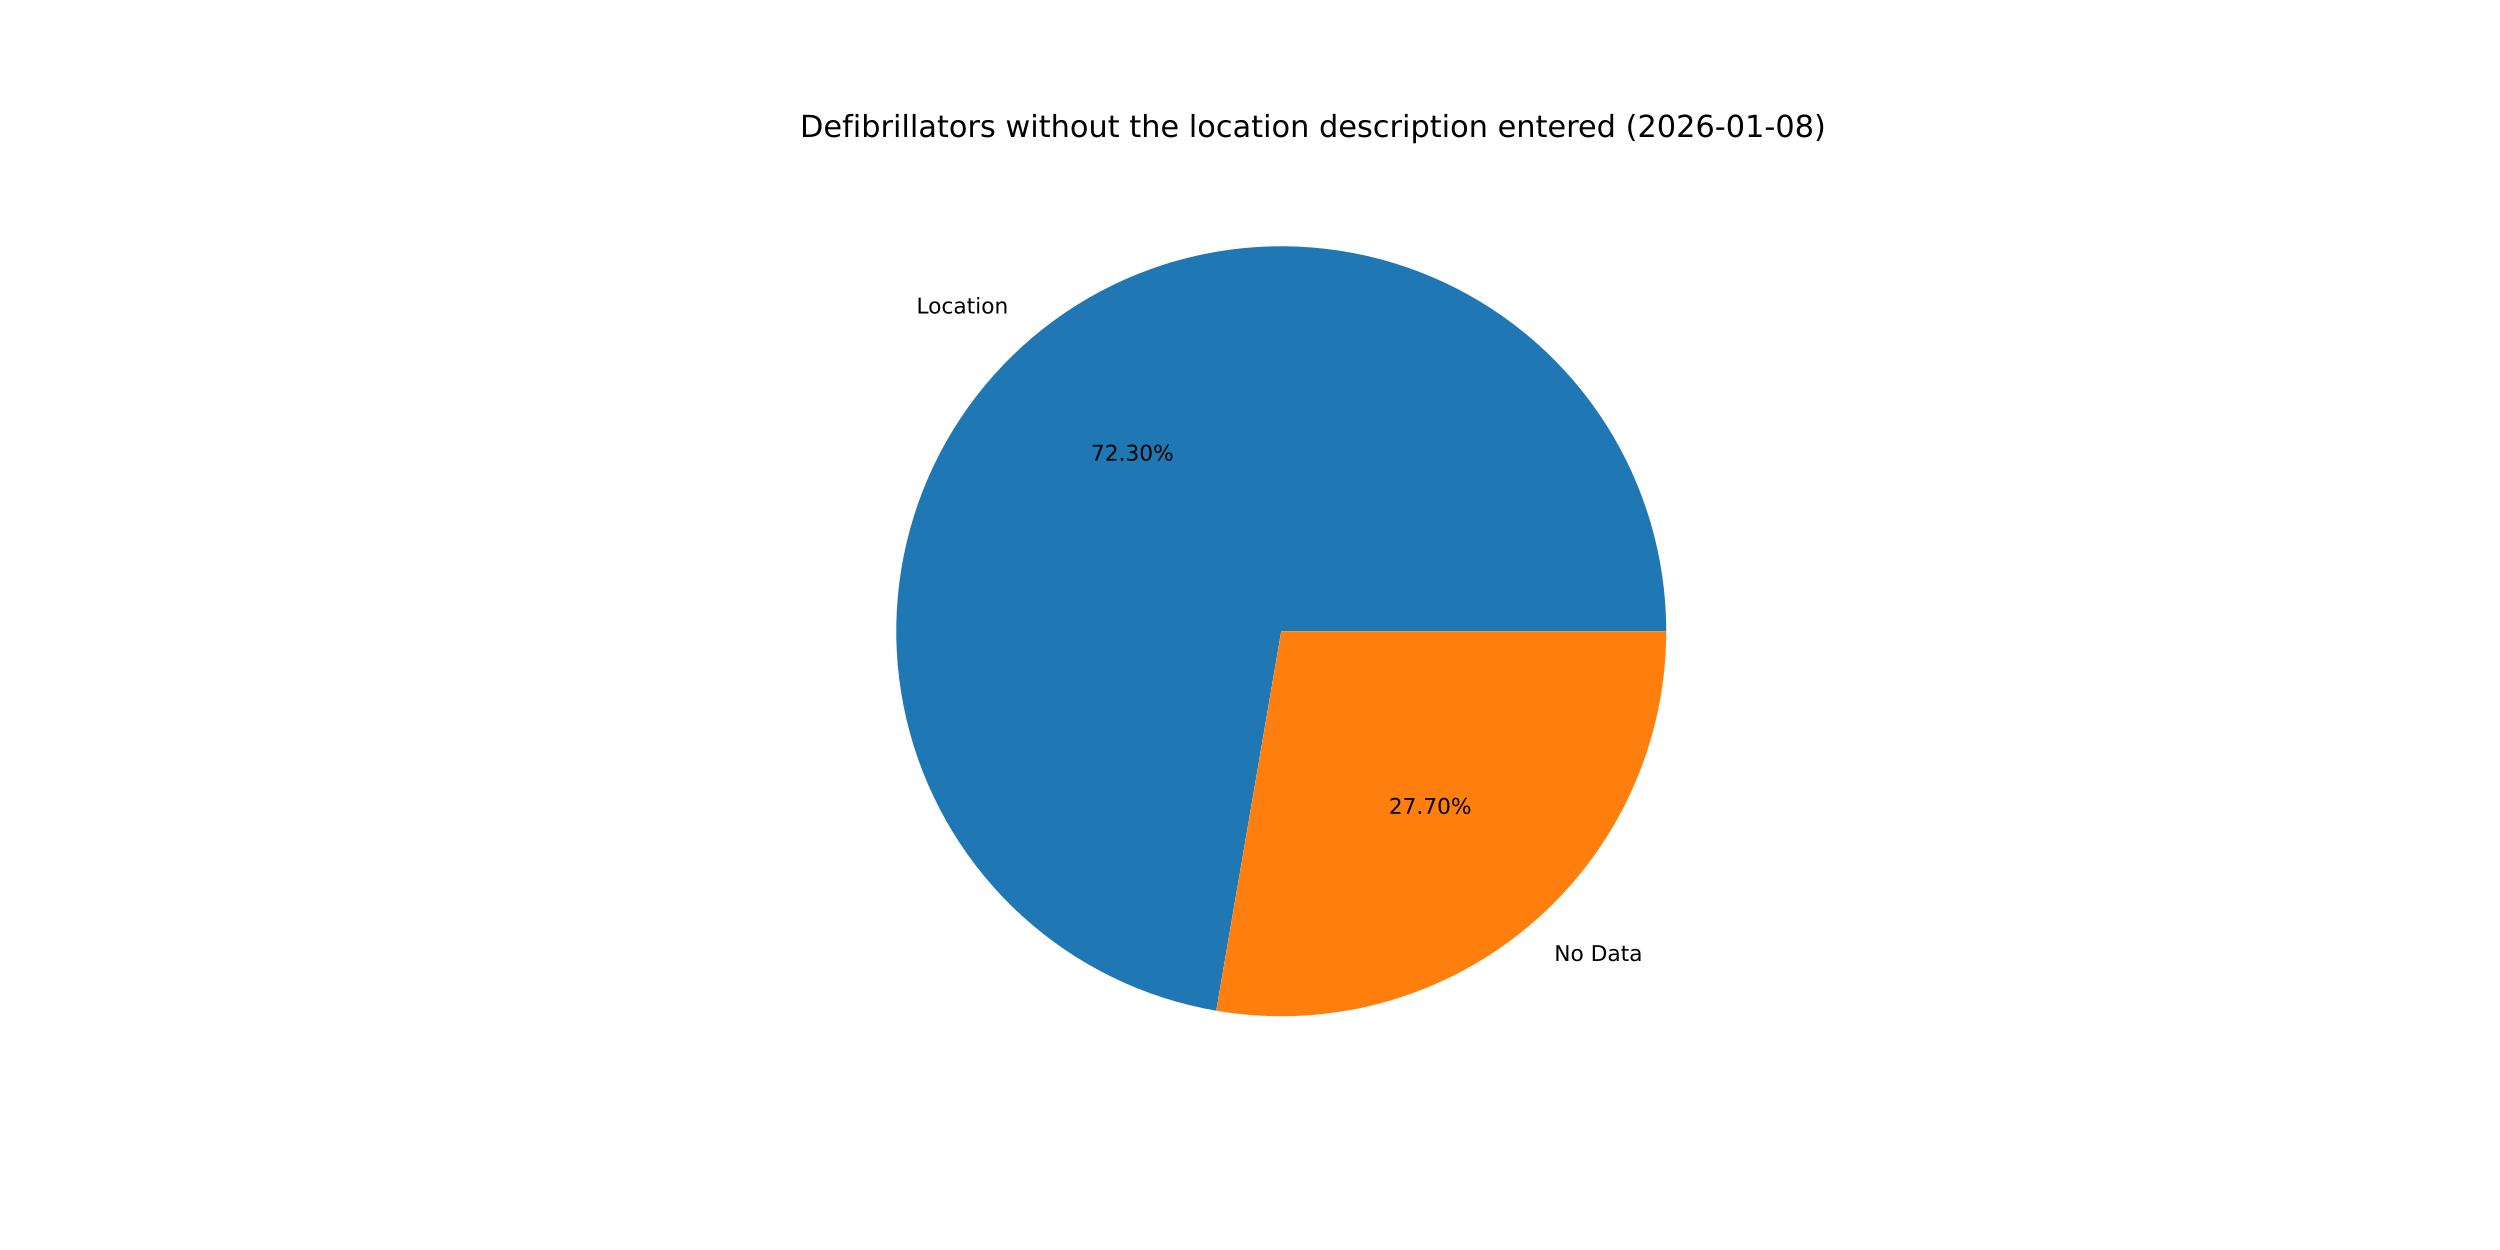
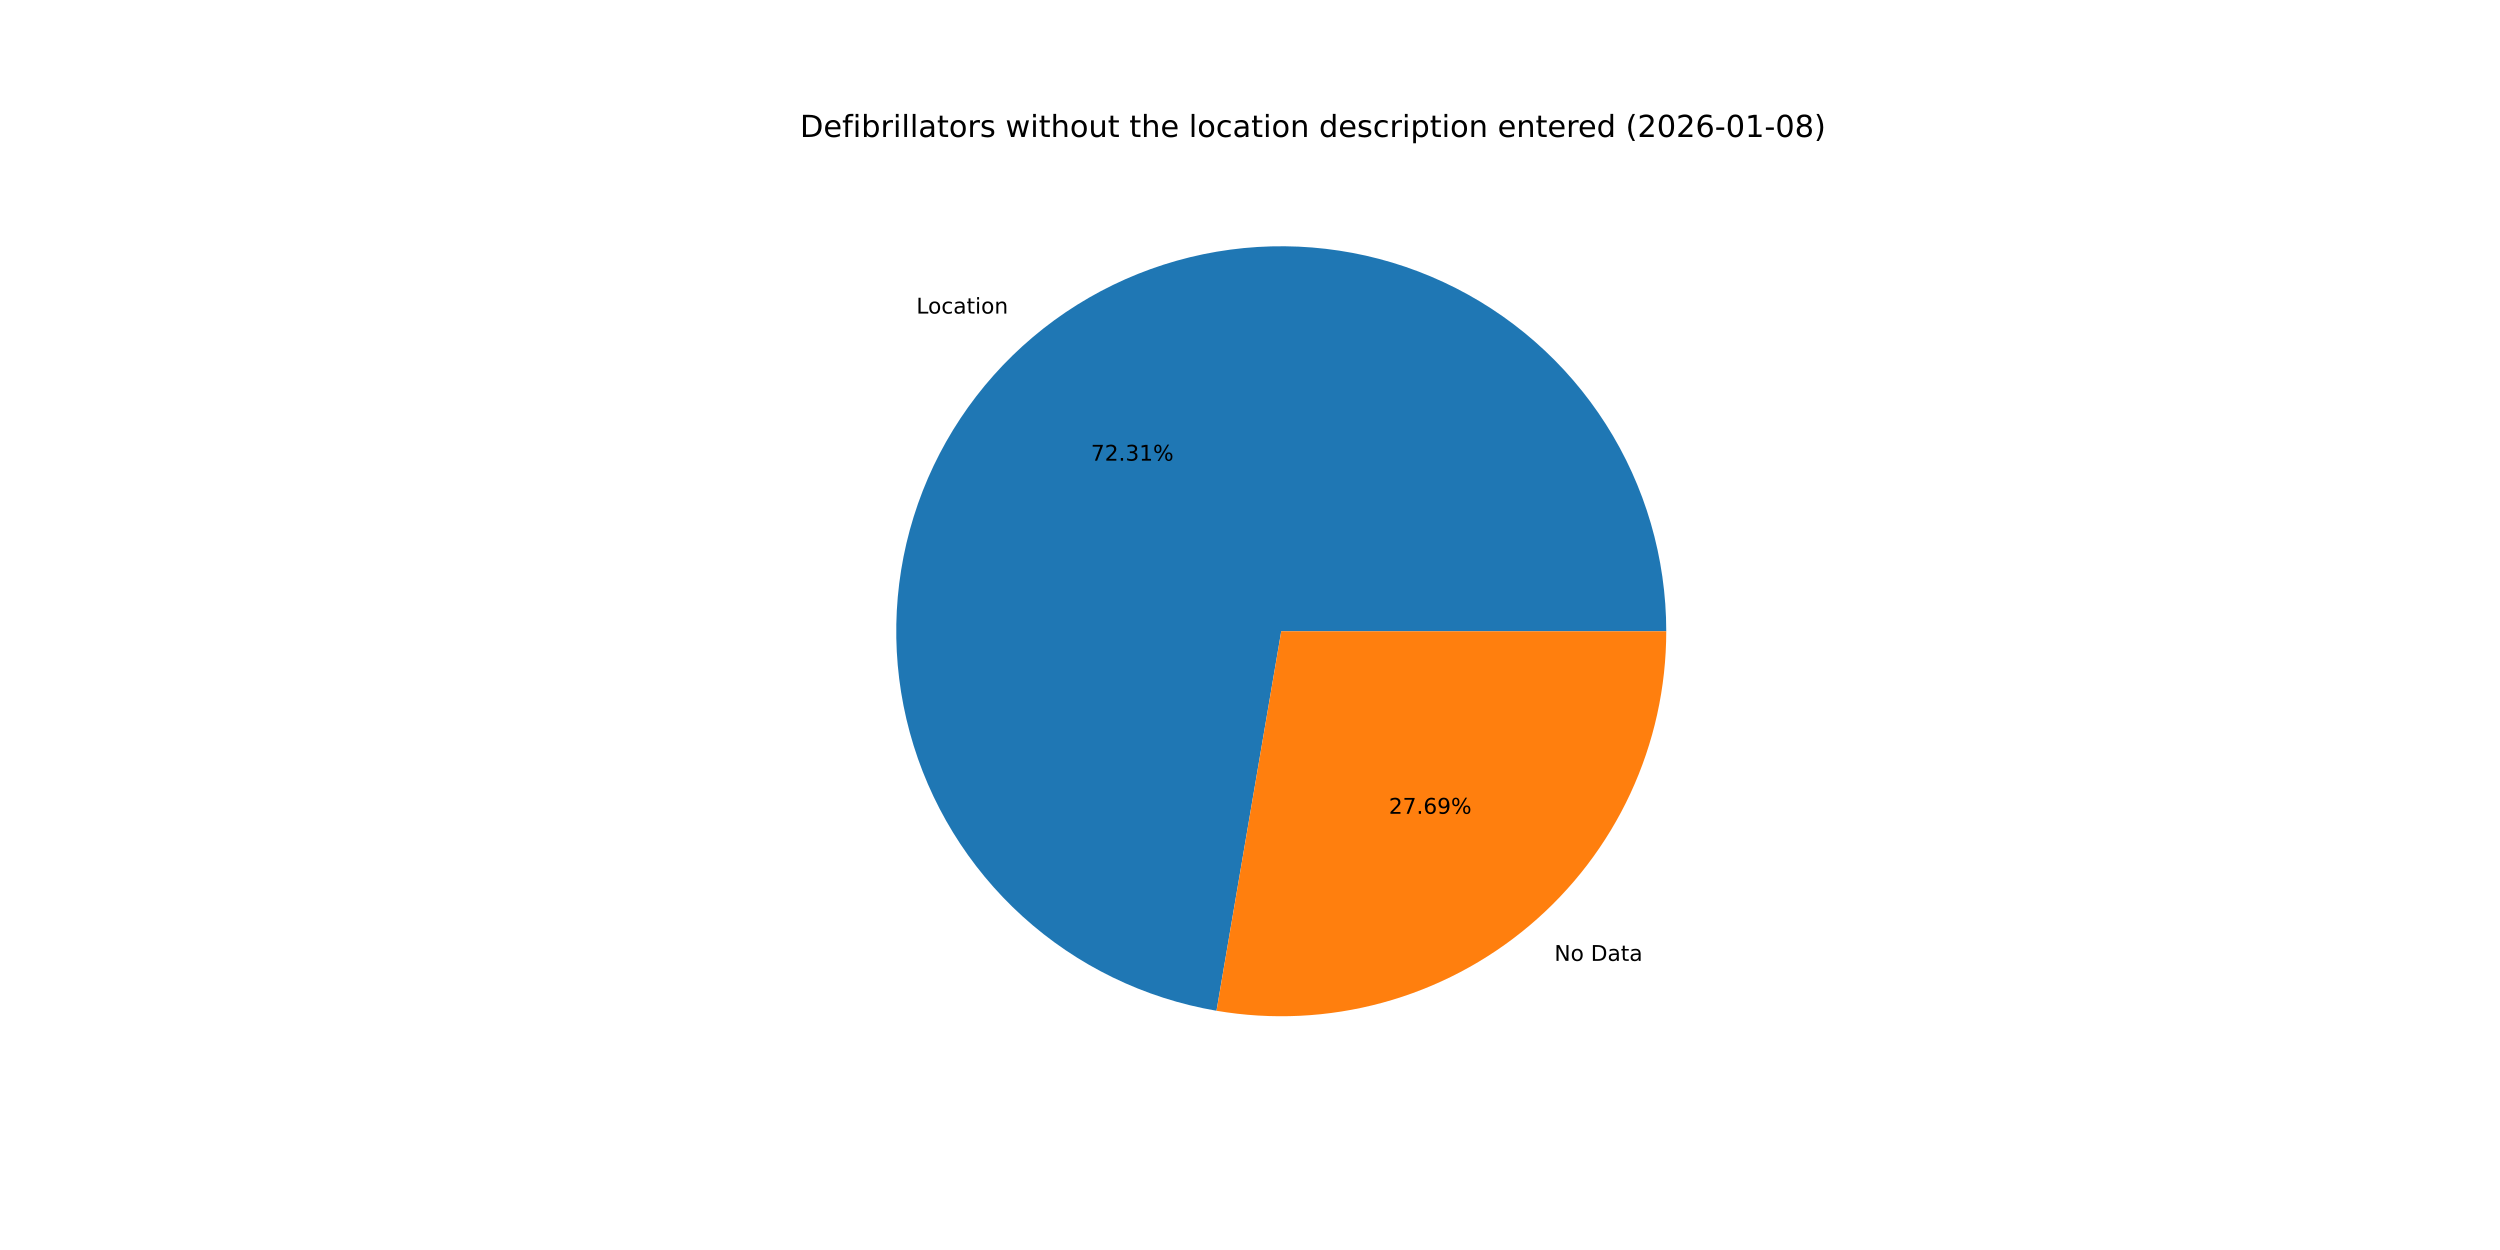
<svg xmlns="http://www.w3.org/2000/svg" xmlns:xlink="http://www.w3.org/1999/xlink" width="1152pt" height="576pt" viewBox="0 0 1152 576" version="1.1">
  <defs>
    <style type="text/css">*{stroke-linejoin: round; stroke-linecap: butt}</style>
  </defs>
  <g id="figure_1">
    <g id="patch_1">
      <path d="M 0 576  L 1152 576  L 1152 0  L 0 0  z " style="fill: #ffffff" />
    </g>
    <g id="axes_1">
      <g id="patch_2">
-         <path d="M 767.808 290.88  C 767.808 257.076 758.146 223.966 739.966 195.467  C 721.785 166.968 695.833 144.25 665.178 130.002  C 634.524 115.753 600.426 110.559 566.92 115.033  C 533.413 119.507 501.873 133.466 476.031 155.258  C 450.189 177.05 431.106 205.781 421.04 238.052  C 410.974 270.322 410.338 304.808 419.207 337.427  C 428.077 370.047 446.087 399.462 471.108 422.193  C 496.129 444.923 527.133 460.035 560.452 465.742  L 590.4 290.88  z " style="fill: #1f77b4" />
+         <path d="M 767.808 290.88  C 767.808 257.071 758.143 223.956 739.958 195.455  C 721.773 166.953 695.814 144.235 665.152 129.99  C 634.491 115.744 600.388 110.556 566.877 115.038  C 533.367 119.521 501.826 133.491 475.987 155.295  C 450.148 177.099 431.073 205.841 421.019 238.12  C 410.964 270.4 410.343 304.89 419.23 337.51  C 428.116 370.131 446.145 399.541 471.182 422.26  C 496.22 444.98 527.237 460.076 560.565 465.761  L 590.4 290.88  z " style="fill: #1f77b4" />
      </g>
      <g id="patch_3">
-         <path d="M 560.452 465.742  C 585.912 470.103 612.021 468.85 636.947 462.073  C 661.874 455.295 685.022 443.155 704.769 426.502  C 724.516 409.849 740.39 389.083 751.278 365.658  C 762.166 342.234 767.808 316.711 767.808 290.88  L 590.4 290.88  z " style="fill: #ff7f0e" />
+         <path d="M 560.565 465.761  C 586.019 470.104 612.117 468.837 637.03 462.05  C 661.944 455.263 685.078 443.118 704.813 426.465  C 724.547 409.812 740.41 389.05 751.29 365.632  C 762.171 342.215 767.808 316.702 767.808 290.88  L 590.4 290.88  z " style="fill: #ff7f0e" />
      </g>
      <g id="matplotlib.axis_1" />
      <g id="matplotlib.axis_2" />
      <g id="text_1">
-         <g transform="translate(422.2973 144.4551) scale(0.1 -0.1)">
+         <g transform="translate(422.249 144.4959) scale(0.1 -0.1)">
          <defs>
            <path id="DejaVuSans-4c" d="M 628 4666  L 1259 4666  L 1259 531  L 3531 531  L 3531 0  L 628 0  L 628 4666  z " transform="scale(0.015625)" />
            <path id="DejaVuSans-6f" d="M 1959 3097  Q 1497 3097 1228 2736  Q 959 2375 959 1747  Q 959 1119 1226 758  Q 1494 397 1959 397  Q 2419 397 2687 759  Q 2956 1122 2956 1747  Q 2956 2369 2687 2733  Q 2419 3097 1959 3097  z M 1959 3584  Q 2709 3584 3137 3096  Q 3566 2609 3566 1747  Q 3566 888 3137 398  Q 2709 -91 1959 -91  Q 1206 -91 779 398  Q 353 888 353 1747  Q 353 2609 779 3096  Q 1206 3584 1959 3584  z " transform="scale(0.015625)" />
            <path id="DejaVuSans-63" d="M 3122 3366  L 3122 2828  Q 2878 2963 2633 3030  Q 2388 3097 2138 3097  Q 1578 3097 1268 2742  Q 959 2388 959 1747  Q 959 1106 1268 751  Q 1578 397 2138 397  Q 2388 397 2633 464  Q 2878 531 3122 666  L 3122 134  Q 2881 22 2623 -34  Q 2366 -91 2075 -91  Q 1284 -91 818 406  Q 353 903 353 1747  Q 353 2603 823 3093  Q 1294 3584 2113 3584  Q 2378 3584 2631 3529  Q 2884 3475 3122 3366  z " transform="scale(0.015625)" />
            <path id="DejaVuSans-61" d="M 2194 1759  Q 1497 1759 1228 1600  Q 959 1441 959 1056  Q 959 750 1161 570  Q 1363 391 1709 391  Q 2188 391 2477 730  Q 2766 1069 2766 1631  L 2766 1759  L 2194 1759  z M 3341 1997  L 3341 0  L 2766 0  L 2766 531  Q 2569 213 2275 61  Q 1981 -91 1556 -91  Q 1019 -91 701 211  Q 384 513 384 1019  Q 384 1609 779 1909  Q 1175 2209 1959 2209  L 2766 2209  L 2766 2266  Q 2766 2663 2505 2880  Q 2244 3097 1772 3097  Q 1472 3097 1187 3025  Q 903 2953 641 2809  L 641 3341  Q 956 3463 1253 3523  Q 1550 3584 1831 3584  Q 2591 3584 2966 3190  Q 3341 2797 3341 1997  z " transform="scale(0.015625)" />
            <path id="DejaVuSans-74" d="M 1172 4494  L 1172 3500  L 2356 3500  L 2356 3053  L 1172 3053  L 1172 1153  Q 1172 725 1289 603  Q 1406 481 1766 481  L 2356 481  L 2356 0  L 1766 0  Q 1100 0 847 248  Q 594 497 594 1153  L 594 3053  L 172 3053  L 172 3500  L 594 3500  L 594 4494  L 1172 4494  z " transform="scale(0.015625)" />
            <path id="DejaVuSans-69" d="M 603 3500  L 1178 3500  L 1178 0  L 603 0  L 603 3500  z M 603 4863  L 1178 4863  L 1178 4134  L 603 4134  L 603 4863  z " transform="scale(0.015625)" />
            <path id="DejaVuSans-6e" d="M 3513 2113  L 3513 0  L 2938 0  L 2938 2094  Q 2938 2591 2744 2837  Q 2550 3084 2163 3084  Q 1697 3084 1428 2787  Q 1159 2491 1159 1978  L 1159 0  L 581 0  L 581 3500  L 1159 3500  L 1159 2956  Q 1366 3272 1645 3428  Q 1925 3584 2291 3584  Q 2894 3584 3203 3211  Q 3513 2838 3513 2113  z " transform="scale(0.015625)" />
          </defs>
          <use xlink:href="#DejaVuSans-4c" />
          <use xlink:href="#DejaVuSans-6f" x="53.963" />
          <use xlink:href="#DejaVuSans-63" x="115.145" />
          <use xlink:href="#DejaVuSans-61" x="170.125" />
          <use xlink:href="#DejaVuSans-74" x="231.404" />
          <use xlink:href="#DejaVuSans-69" x="270.613" />
          <use xlink:href="#DejaVuSans-6f" x="298.396" />
          <use xlink:href="#DejaVuSans-6e" x="359.578" />
        </g>
      </g>
      <g id="text_2">
-         <g transform="translate(502.7138 212.2661) scale(0.1 -0.1)">
+         <g transform="translate(502.6874 212.2884) scale(0.1 -0.1)">
          <defs>
            <path id="DejaVuSans-37" d="M 525 4666  L 3525 4666  L 3525 4397  L 1831 0  L 1172 0  L 2766 4134  L 525 4134  L 525 4666  z " transform="scale(0.015625)" />
            <path id="DejaVuSans-32" d="M 1228 531  L 3431 531  L 3431 0  L 469 0  L 469 531  Q 828 903 1448 1529  Q 2069 2156 2228 2338  Q 2531 2678 2651 2914  Q 2772 3150 2772 3378  Q 2772 3750 2511 3984  Q 2250 4219 1831 4219  Q 1534 4219 1204 4116  Q 875 4013 500 3803  L 500 4441  Q 881 4594 1212 4672  Q 1544 4750 1819 4750  Q 2544 4750 2975 4387  Q 3406 4025 3406 3419  Q 3406 3131 3298 2873  Q 3191 2616 2906 2266  Q 2828 2175 2409 1742  Q 1991 1309 1228 531  z " transform="scale(0.015625)" />
            <path id="DejaVuSans-2e" d="M 684 794  L 1344 794  L 1344 0  L 684 0  L 684 794  z " transform="scale(0.015625)" />
            <path id="DejaVuSans-33" d="M 2597 2516  Q 3050 2419 3304 2112  Q 3559 1806 3559 1356  Q 3559 666 3084 287  Q 2609 -91 1734 -91  Q 1441 -91 1130 -33  Q 819 25 488 141  L 488 750  Q 750 597 1062 519  Q 1375 441 1716 441  Q 2309 441 2620 675  Q 2931 909 2931 1356  Q 2931 1769 2642 2001  Q 2353 2234 1838 2234  L 1294 2234  L 1294 2753  L 1863 2753  Q 2328 2753 2575 2939  Q 2822 3125 2822 3475  Q 2822 3834 2567 4026  Q 2313 4219 1838 4219  Q 1578 4219 1281 4162  Q 984 4106 628 3988  L 628 4550  Q 988 4650 1302 4700  Q 1616 4750 1894 4750  Q 2613 4750 3031 4423  Q 3450 4097 3450 3541  Q 3450 3153 3228 2886  Q 3006 2619 2597 2516  z " transform="scale(0.015625)" />
-             <path id="DejaVuSans-30" d="M 2034 4250  Q 1547 4250 1301 3770  Q 1056 3291 1056 2328  Q 1056 1369 1301 889  Q 1547 409 2034 409  Q 2525 409 2770 889  Q 3016 1369 3016 2328  Q 3016 3291 2770 3770  Q 2525 4250 2034 4250  z M 2034 4750  Q 2819 4750 3233 4129  Q 3647 3509 3647 2328  Q 3647 1150 3233 529  Q 2819 -91 2034 -91  Q 1250 -91 836 529  Q 422 1150 422 2328  Q 422 3509 836 4129  Q 1250 4750 2034 4750  z " transform="scale(0.015625)" />
+             <path id="DejaVuSans-31" d="M 794 531  L 1825 531  L 1825 4091  L 703 3866  L 703 4441  L 1819 4666  L 2450 4666  L 2450 531  L 3481 531  L 3481 0  L 794 0  L 794 531  z " transform="scale(0.015625)" />
            <path id="DejaVuSans-25" d="M 4653 2053  Q 4381 2053 4226 1822  Q 4072 1591 4072 1178  Q 4072 772 4226 539  Q 4381 306 4653 306  Q 4919 306 5073 539  Q 5228 772 5228 1178  Q 5228 1588 5073 1820  Q 4919 2053 4653 2053  z M 4653 2450  Q 5147 2450 5437 2106  Q 5728 1763 5728 1178  Q 5728 594 5436 251  Q 5144 -91 4653 -91  Q 4153 -91 3862 251  Q 3572 594 3572 1178  Q 3572 1766 3864 2108  Q 4156 2450 4653 2450  z M 1428 4353  Q 1159 4353 1004 4120  Q 850 3888 850 3481  Q 850 3069 1003 2837  Q 1156 2606 1428 2606  Q 1700 2606 1854 2837  Q 2009 3069 2009 3481  Q 2009 3884 1853 4118  Q 1697 4353 1428 4353  z M 4250 4750  L 4750 4750  L 1831 -91  L 1331 -91  L 4250 4750  z M 1428 4750  Q 1922 4750 2215 4408  Q 2509 4066 2509 3481  Q 2509 2891 2217 2550  Q 1925 2209 1428 2209  Q 931 2209 642 2551  Q 353 2894 353 3481  Q 353 4063 643 4406  Q 934 4750 1428 4750  z " transform="scale(0.015625)" />
          </defs>
          <use xlink:href="#DejaVuSans-37" />
          <use xlink:href="#DejaVuSans-32" x="63.623" />
          <use xlink:href="#DejaVuSans-2e" x="127.246" />
          <use xlink:href="#DejaVuSans-33" x="159.033" />
-           <use xlink:href="#DejaVuSans-30" x="222.656" />
+           <use xlink:href="#DejaVuSans-31" x="222.656" />
          <use xlink:href="#DejaVuSans-25" x="286.279" />
        </g>
      </g>
      <g id="text_3">
-         <g transform="translate(716.2059 442.8236) scale(0.1 -0.1)">
+         <g transform="translate(716.2541 442.7829) scale(0.1 -0.1)">
          <defs>
            <path id="DejaVuSans-4e" d="M 628 4666  L 1478 4666  L 3547 763  L 3547 4666  L 4159 4666  L 4159 0  L 3309 0  L 1241 3903  L 1241 0  L 628 0  L 628 4666  z " transform="scale(0.015625)" />
            <path id="DejaVuSans-20" transform="scale(0.015625)" />
            <path id="DejaVuSans-44" d="M 1259 4147  L 1259 519  L 2022 519  Q 2988 519 3436 956  Q 3884 1394 3884 2338  Q 3884 3275 3436 3711  Q 2988 4147 2022 4147  L 1259 4147  z M 628 4666  L 1925 4666  Q 3281 4666 3915 4102  Q 4550 3538 4550 2338  Q 4550 1131 3912 565  Q 3275 0 1925 0  L 628 0  L 628 4666  z " transform="scale(0.015625)" />
          </defs>
          <use xlink:href="#DejaVuSans-4e" />
          <use xlink:href="#DejaVuSans-6f" x="74.805" />
          <use xlink:href="#DejaVuSans-20" x="135.986" />
          <use xlink:href="#DejaVuSans-44" x="167.773" />
          <use xlink:href="#DejaVuSans-61" x="244.775" />
          <use xlink:href="#DejaVuSans-74" x="306.055" />
          <use xlink:href="#DejaVuSans-61" x="345.264" />
        </g>
      </g>
      <g id="text_4">
-         <g transform="translate(639.9565 375.0126) scale(0.1 -0.1)">
+         <g transform="translate(639.9828 374.9904) scale(0.1 -0.1)">
+           <defs>
+             <path id="DejaVuSans-36" d="M 2113 2584  Q 1688 2584 1439 2293  Q 1191 2003 1191 1497  Q 1191 994 1439 701  Q 1688 409 2113 409  Q 2538 409 2786 701  Q 3034 994 3034 1497  Q 3034 2003 2786 2293  Q 2538 2584 2113 2584  z M 3366 4563  L 3366 3988  Q 3128 4100 2886 4159  Q 2644 4219 2406 4219  Q 1781 4219 1451 3797  Q 1122 3375 1075 2522  Q 1259 2794 1537 2939  Q 1816 3084 2150 3084  Q 2853 3084 3261 2657  Q 3669 2231 3669 1497  Q 3669 778 3244 343  Q 2819 -91 2113 -91  Q 1303 -91 875 529  Q 447 1150 447 2328  Q 447 3434 972 4092  Q 1497 4750 2381 4750  Q 2619 4750 2861 4703  Q 3103 4656 3366 4563  z " transform="scale(0.015625)" />
+             <path id="DejaVuSans-39" d="M 703 97  L 703 672  Q 941 559 1184 500  Q 1428 441 1663 441  Q 2288 441 2617 861  Q 2947 1281 2994 2138  Q 2813 1869 2534 1725  Q 2256 1581 1919 1581  Q 1219 1581 811 2004  Q 403 2428 403 3163  Q 403 3881 828 4315  Q 1253 4750 1959 4750  Q 2769 4750 3195 4129  Q 3622 3509 3622 2328  Q 3622 1225 3098 567  Q 2575 -91 1691 -91  Q 1453 -91 1209 -44  Q 966 3 703 97  z M 1959 2075  Q 2384 2075 2632 2365  Q 2881 2656 2881 3163  Q 2881 3666 2632 3958  Q 2384 4250 1959 4250  Q 1534 4250 1286 3958  Q 1038 3666 1038 3163  Q 1038 2656 1286 2365  Q 1534 2075 1959 2075  z " transform="scale(0.015625)" />
+           </defs>
          <use xlink:href="#DejaVuSans-32" />
          <use xlink:href="#DejaVuSans-37" x="63.623" />
          <use xlink:href="#DejaVuSans-2e" x="127.246" />
-           <use xlink:href="#DejaVuSans-37" x="159.033" />
-           <use xlink:href="#DejaVuSans-30" x="222.656" />
+           <use xlink:href="#DejaVuSans-36" x="159.033" />
+           <use xlink:href="#DejaVuSans-39" x="222.656" />
          <use xlink:href="#DejaVuSans-25" x="286.279" />
        </g>
      </g>
      <g id="text_5">
        <g transform="translate(368.64 63.12) scale(0.14 -0.14)">
          <defs>
            <path id="DejaVuSans-65" d="M 3597 1894  L 3597 1613  L 953 1613  Q 991 1019 1311 708  Q 1631 397 2203 397  Q 2534 397 2845 478  Q 3156 559 3463 722  L 3463 178  Q 3153 47 2828 -22  Q 2503 -91 2169 -91  Q 1331 -91 842 396  Q 353 884 353 1716  Q 353 2575 817 3079  Q 1281 3584 2069 3584  Q 2775 3584 3186 3129  Q 3597 2675 3597 1894  z M 3022 2063  Q 3016 2534 2758 2815  Q 2500 3097 2075 3097  Q 1594 3097 1305 2825  Q 1016 2553 972 2059  L 3022 2063  z " transform="scale(0.015625)" />
            <path id="DejaVuSans-66" d="M 2375 4863  L 2375 4384  L 1825 4384  Q 1516 4384 1395 4259  Q 1275 4134 1275 3809  L 1275 3500  L 2222 3500  L 2222 3053  L 1275 3053  L 1275 0  L 697 0  L 697 3053  L 147 3053  L 147 3500  L 697 3500  L 697 3744  Q 697 4328 969 4595  Q 1241 4863 1831 4863  L 2375 4863  z " transform="scale(0.015625)" />
            <path id="DejaVuSans-62" d="M 3116 1747  Q 3116 2381 2855 2742  Q 2594 3103 2138 3103  Q 1681 3103 1420 2742  Q 1159 2381 1159 1747  Q 1159 1113 1420 752  Q 1681 391 2138 391  Q 2594 391 2855 752  Q 3116 1113 3116 1747  z M 1159 2969  Q 1341 3281 1617 3432  Q 1894 3584 2278 3584  Q 2916 3584 3314 3078  Q 3713 2572 3713 1747  Q 3713 922 3314 415  Q 2916 -91 2278 -91  Q 1894 -91 1617 61  Q 1341 213 1159 525  L 1159 0  L 581 0  L 581 4863  L 1159 4863  L 1159 2969  z " transform="scale(0.015625)" />
            <path id="DejaVuSans-72" d="M 2631 2963  Q 2534 3019 2420 3045  Q 2306 3072 2169 3072  Q 1681 3072 1420 2755  Q 1159 2438 1159 1844  L 1159 0  L 581 0  L 581 3500  L 1159 3500  L 1159 2956  Q 1341 3275 1631 3429  Q 1922 3584 2338 3584  Q 2397 3584 2469 3576  Q 2541 3569 2628 3553  L 2631 2963  z " transform="scale(0.015625)" />
            <path id="DejaVuSans-6c" d="M 603 4863  L 1178 4863  L 1178 0  L 603 0  L 603 4863  z " transform="scale(0.015625)" />
            <path id="DejaVuSans-73" d="M 2834 3397  L 2834 2853  Q 2591 2978 2328 3040  Q 2066 3103 1784 3103  Q 1356 3103 1142 2972  Q 928 2841 928 2578  Q 928 2378 1081 2264  Q 1234 2150 1697 2047  L 1894 2003  Q 2506 1872 2764 1633  Q 3022 1394 3022 966  Q 3022 478 2636 193  Q 2250 -91 1575 -91  Q 1294 -91 989 -36  Q 684 19 347 128  L 347 722  Q 666 556 975 473  Q 1284 391 1588 391  Q 1994 391 2212 530  Q 2431 669 2431 922  Q 2431 1156 2273 1281  Q 2116 1406 1581 1522  L 1381 1569  Q 847 1681 609 1914  Q 372 2147 372 2553  Q 372 3047 722 3315  Q 1072 3584 1716 3584  Q 2034 3584 2315 3537  Q 2597 3491 2834 3397  z " transform="scale(0.015625)" />
            <path id="DejaVuSans-77" d="M 269 3500  L 844 3500  L 1563 769  L 2278 3500  L 2956 3500  L 3675 769  L 4391 3500  L 4966 3500  L 4050 0  L 3372 0  L 2619 2869  L 1863 0  L 1184 0  L 269 3500  z " transform="scale(0.015625)" />
            <path id="DejaVuSans-68" d="M 3513 2113  L 3513 0  L 2938 0  L 2938 2094  Q 2938 2591 2744 2837  Q 2550 3084 2163 3084  Q 1697 3084 1428 2787  Q 1159 2491 1159 1978  L 1159 0  L 581 0  L 581 4863  L 1159 4863  L 1159 2956  Q 1366 3272 1645 3428  Q 1925 3584 2291 3584  Q 2894 3584 3203 3211  Q 3513 2838 3513 2113  z " transform="scale(0.015625)" />
            <path id="DejaVuSans-75" d="M 544 1381  L 544 3500  L 1119 3500  L 1119 1403  Q 1119 906 1312 657  Q 1506 409 1894 409  Q 2359 409 2629 706  Q 2900 1003 2900 1516  L 2900 3500  L 3475 3500  L 3475 0  L 2900 0  L 2900 538  Q 2691 219 2414 64  Q 2138 -91 1772 -91  Q 1169 -91 856 284  Q 544 659 544 1381  z M 1991 3584  L 1991 3584  z " transform="scale(0.015625)" />
            <path id="DejaVuSans-64" d="M 2906 2969  L 2906 4863  L 3481 4863  L 3481 0  L 2906 0  L 2906 525  Q 2725 213 2448 61  Q 2172 -91 1784 -91  Q 1150 -91 751 415  Q 353 922 353 1747  Q 353 2572 751 3078  Q 1150 3584 1784 3584  Q 2172 3584 2448 3432  Q 2725 3281 2906 2969  z M 947 1747  Q 947 1113 1208 752  Q 1469 391 1925 391  Q 2381 391 2643 752  Q 2906 1113 2906 1747  Q 2906 2381 2643 2742  Q 2381 3103 1925 3103  Q 1469 3103 1208 2742  Q 947 2381 947 1747  z " transform="scale(0.015625)" />
            <path id="DejaVuSans-70" d="M 1159 525  L 1159 -1331  L 581 -1331  L 581 3500  L 1159 3500  L 1159 2969  Q 1341 3281 1617 3432  Q 1894 3584 2278 3584  Q 2916 3584 3314 3078  Q 3713 2572 3713 1747  Q 3713 922 3314 415  Q 2916 -91 2278 -91  Q 1894 -91 1617 61  Q 1341 213 1159 525  z M 3116 1747  Q 3116 2381 2855 2742  Q 2594 3103 2138 3103  Q 1681 3103 1420 2742  Q 1159 2381 1159 1747  Q 1159 1113 1420 752  Q 1681 391 2138 391  Q 2594 391 2855 752  Q 3116 1113 3116 1747  z " transform="scale(0.015625)" />
            <path id="DejaVuSans-28" d="M 1984 4856  Q 1566 4138 1362 3434  Q 1159 2731 1159 2009  Q 1159 1288 1364 580  Q 1569 -128 1984 -844  L 1484 -844  Q 1016 -109 783 600  Q 550 1309 550 2009  Q 550 2706 781 3412  Q 1013 4119 1484 4856  L 1984 4856  z " transform="scale(0.015625)" />
-             <path id="DejaVuSans-36" d="M 2113 2584  Q 1688 2584 1439 2293  Q 1191 2003 1191 1497  Q 1191 994 1439 701  Q 1688 409 2113 409  Q 2538 409 2786 701  Q 3034 994 3034 1497  Q 3034 2003 2786 2293  Q 2538 2584 2113 2584  z M 3366 4563  L 3366 3988  Q 3128 4100 2886 4159  Q 2644 4219 2406 4219  Q 1781 4219 1451 3797  Q 1122 3375 1075 2522  Q 1259 2794 1537 2939  Q 1816 3084 2150 3084  Q 2853 3084 3261 2657  Q 3669 2231 3669 1497  Q 3669 778 3244 343  Q 2819 -91 2113 -91  Q 1303 -91 875 529  Q 447 1150 447 2328  Q 447 3434 972 4092  Q 1497 4750 2381 4750  Q 2619 4750 2861 4703  Q 3103 4656 3366 4563  z " transform="scale(0.015625)" />
+             <path id="DejaVuSans-30" d="M 2034 4250  Q 1547 4250 1301 3770  Q 1056 3291 1056 2328  Q 1056 1369 1301 889  Q 1547 409 2034 409  Q 2525 409 2770 889  Q 3016 1369 3016 2328  Q 3016 3291 2770 3770  Q 2525 4250 2034 4250  z M 2034 4750  Q 2819 4750 3233 4129  Q 3647 3509 3647 2328  Q 3647 1150 3233 529  Q 2819 -91 2034 -91  Q 1250 -91 836 529  Q 422 1150 422 2328  Q 422 3509 836 4129  Q 1250 4750 2034 4750  z " transform="scale(0.015625)" />
            <path id="DejaVuSans-2d" d="M 313 2009  L 1997 2009  L 1997 1497  L 313 1497  L 313 2009  z " transform="scale(0.015625)" />
-             <path id="DejaVuSans-31" d="M 794 531  L 1825 531  L 1825 4091  L 703 3866  L 703 4441  L 1819 4666  L 2450 4666  L 2450 531  L 3481 531  L 3481 0  L 794 0  L 794 531  z " transform="scale(0.015625)" />
            <path id="DejaVuSans-38" d="M 2034 2216  Q 1584 2216 1326 1975  Q 1069 1734 1069 1313  Q 1069 891 1326 650  Q 1584 409 2034 409  Q 2484 409 2743 651  Q 3003 894 3003 1313  Q 3003 1734 2745 1975  Q 2488 2216 2034 2216  z M 1403 2484  Q 997 2584 770 2862  Q 544 3141 544 3541  Q 544 4100 942 4425  Q 1341 4750 2034 4750  Q 2731 4750 3128 4425  Q 3525 4100 3525 3541  Q 3525 3141 3298 2862  Q 3072 2584 2669 2484  Q 3125 2378 3379 2068  Q 3634 1759 3634 1313  Q 3634 634 3220 271  Q 2806 -91 2034 -91  Q 1263 -91 848 271  Q 434 634 434 1313  Q 434 1759 690 2068  Q 947 2378 1403 2484  z M 1172 3481  Q 1172 3119 1398 2916  Q 1625 2713 2034 2713  Q 2441 2713 2670 2916  Q 2900 3119 2900 3481  Q 2900 3844 2670 4047  Q 2441 4250 2034 4250  Q 1625 4250 1398 4047  Q 1172 3844 1172 3481  z " transform="scale(0.015625)" />
            <path id="DejaVuSans-29" d="M 513 4856  L 1013 4856  Q 1481 4119 1714 3412  Q 1947 2706 1947 2009  Q 1947 1309 1714 600  Q 1481 -109 1013 -844  L 513 -844  Q 928 -128 1133 580  Q 1338 1288 1338 2009  Q 1338 2731 1133 3434  Q 928 4138 513 4856  z " transform="scale(0.015625)" />
          </defs>
          <use xlink:href="#DejaVuSans-44" />
          <use xlink:href="#DejaVuSans-65" x="77.002" />
          <use xlink:href="#DejaVuSans-66" x="138.525" />
          <use xlink:href="#DejaVuSans-69" x="173.73" />
          <use xlink:href="#DejaVuSans-62" x="201.514" />
          <use xlink:href="#DejaVuSans-72" x="264.99" />
          <use xlink:href="#DejaVuSans-69" x="306.104" />
          <use xlink:href="#DejaVuSans-6c" x="333.887" />
          <use xlink:href="#DejaVuSans-6c" x="361.67" />
          <use xlink:href="#DejaVuSans-61" x="389.453" />
          <use xlink:href="#DejaVuSans-74" x="450.732" />
          <use xlink:href="#DejaVuSans-6f" x="489.941" />
          <use xlink:href="#DejaVuSans-72" x="551.123" />
          <use xlink:href="#DejaVuSans-73" x="592.236" />
          <use xlink:href="#DejaVuSans-20" x="644.336" />
          <use xlink:href="#DejaVuSans-77" x="676.123" />
          <use xlink:href="#DejaVuSans-69" x="757.91" />
          <use xlink:href="#DejaVuSans-74" x="785.693" />
          <use xlink:href="#DejaVuSans-68" x="824.902" />
          <use xlink:href="#DejaVuSans-6f" x="888.281" />
          <use xlink:href="#DejaVuSans-75" x="949.463" />
          <use xlink:href="#DejaVuSans-74" x="1012.842" />
          <use xlink:href="#DejaVuSans-20" x="1052.051" />
          <use xlink:href="#DejaVuSans-74" x="1083.838" />
          <use xlink:href="#DejaVuSans-68" x="1123.047" />
          <use xlink:href="#DejaVuSans-65" x="1186.426" />
          <use xlink:href="#DejaVuSans-20" x="1247.949" />
          <use xlink:href="#DejaVuSans-6c" x="1279.736" />
          <use xlink:href="#DejaVuSans-6f" x="1307.52" />
          <use xlink:href="#DejaVuSans-63" x="1368.701" />
          <use xlink:href="#DejaVuSans-61" x="1423.682" />
          <use xlink:href="#DejaVuSans-74" x="1484.961" />
          <use xlink:href="#DejaVuSans-69" x="1524.17" />
          <use xlink:href="#DejaVuSans-6f" x="1551.953" />
          <use xlink:href="#DejaVuSans-6e" x="1613.135" />
          <use xlink:href="#DejaVuSans-20" x="1676.514" />
          <use xlink:href="#DejaVuSans-64" x="1708.301" />
          <use xlink:href="#DejaVuSans-65" x="1771.777" />
          <use xlink:href="#DejaVuSans-73" x="1833.301" />
          <use xlink:href="#DejaVuSans-63" x="1885.4" />
          <use xlink:href="#DejaVuSans-72" x="1940.381" />
          <use xlink:href="#DejaVuSans-69" x="1981.494" />
          <use xlink:href="#DejaVuSans-70" x="2009.277" />
          <use xlink:href="#DejaVuSans-74" x="2072.754" />
          <use xlink:href="#DejaVuSans-69" x="2111.963" />
          <use xlink:href="#DejaVuSans-6f" x="2139.746" />
          <use xlink:href="#DejaVuSans-6e" x="2200.928" />
          <use xlink:href="#DejaVuSans-20" x="2264.307" />
          <use xlink:href="#DejaVuSans-65" x="2296.094" />
          <use xlink:href="#DejaVuSans-6e" x="2357.617" />
          <use xlink:href="#DejaVuSans-74" x="2420.996" />
          <use xlink:href="#DejaVuSans-65" x="2460.205" />
          <use xlink:href="#DejaVuSans-72" x="2521.729" />
          <use xlink:href="#DejaVuSans-65" x="2560.592" />
          <use xlink:href="#DejaVuSans-64" x="2622.115" />
          <use xlink:href="#DejaVuSans-20" x="2685.592" />
          <use xlink:href="#DejaVuSans-28" x="2717.379" />
          <use xlink:href="#DejaVuSans-32" x="2756.393" />
          <use xlink:href="#DejaVuSans-30" x="2820.016" />
          <use xlink:href="#DejaVuSans-32" x="2883.639" />
          <use xlink:href="#DejaVuSans-36" x="2947.262" />
          <use xlink:href="#DejaVuSans-2d" x="3010.885" />
          <use xlink:href="#DejaVuSans-30" x="3046.969" />
          <use xlink:href="#DejaVuSans-31" x="3110.592" />
          <use xlink:href="#DejaVuSans-2d" x="3174.215" />
          <use xlink:href="#DejaVuSans-30" x="3210.299" />
          <use xlink:href="#DejaVuSans-38" x="3273.922" />
          <use xlink:href="#DejaVuSans-29" x="3337.545" />
        </g>
      </g>
    </g>
  </g>
</svg>
